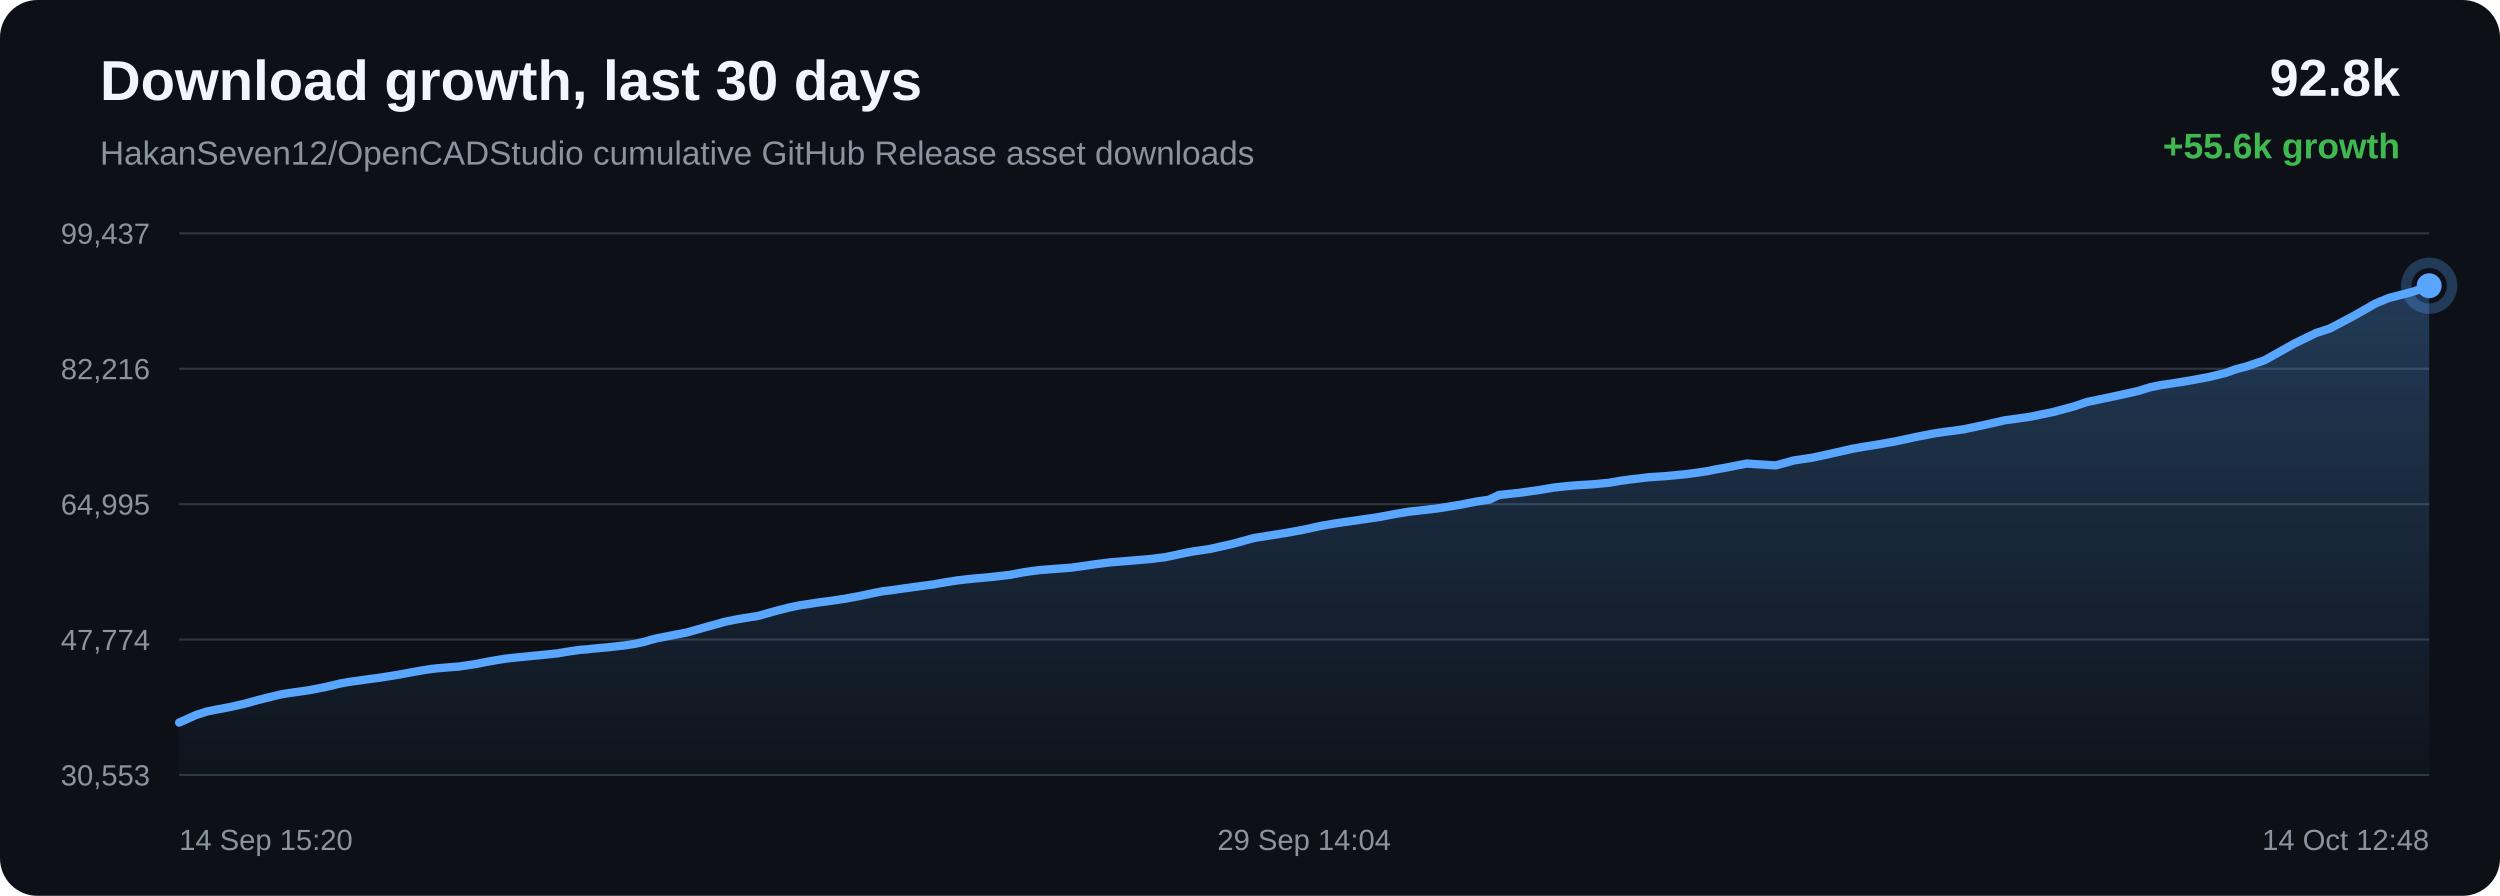
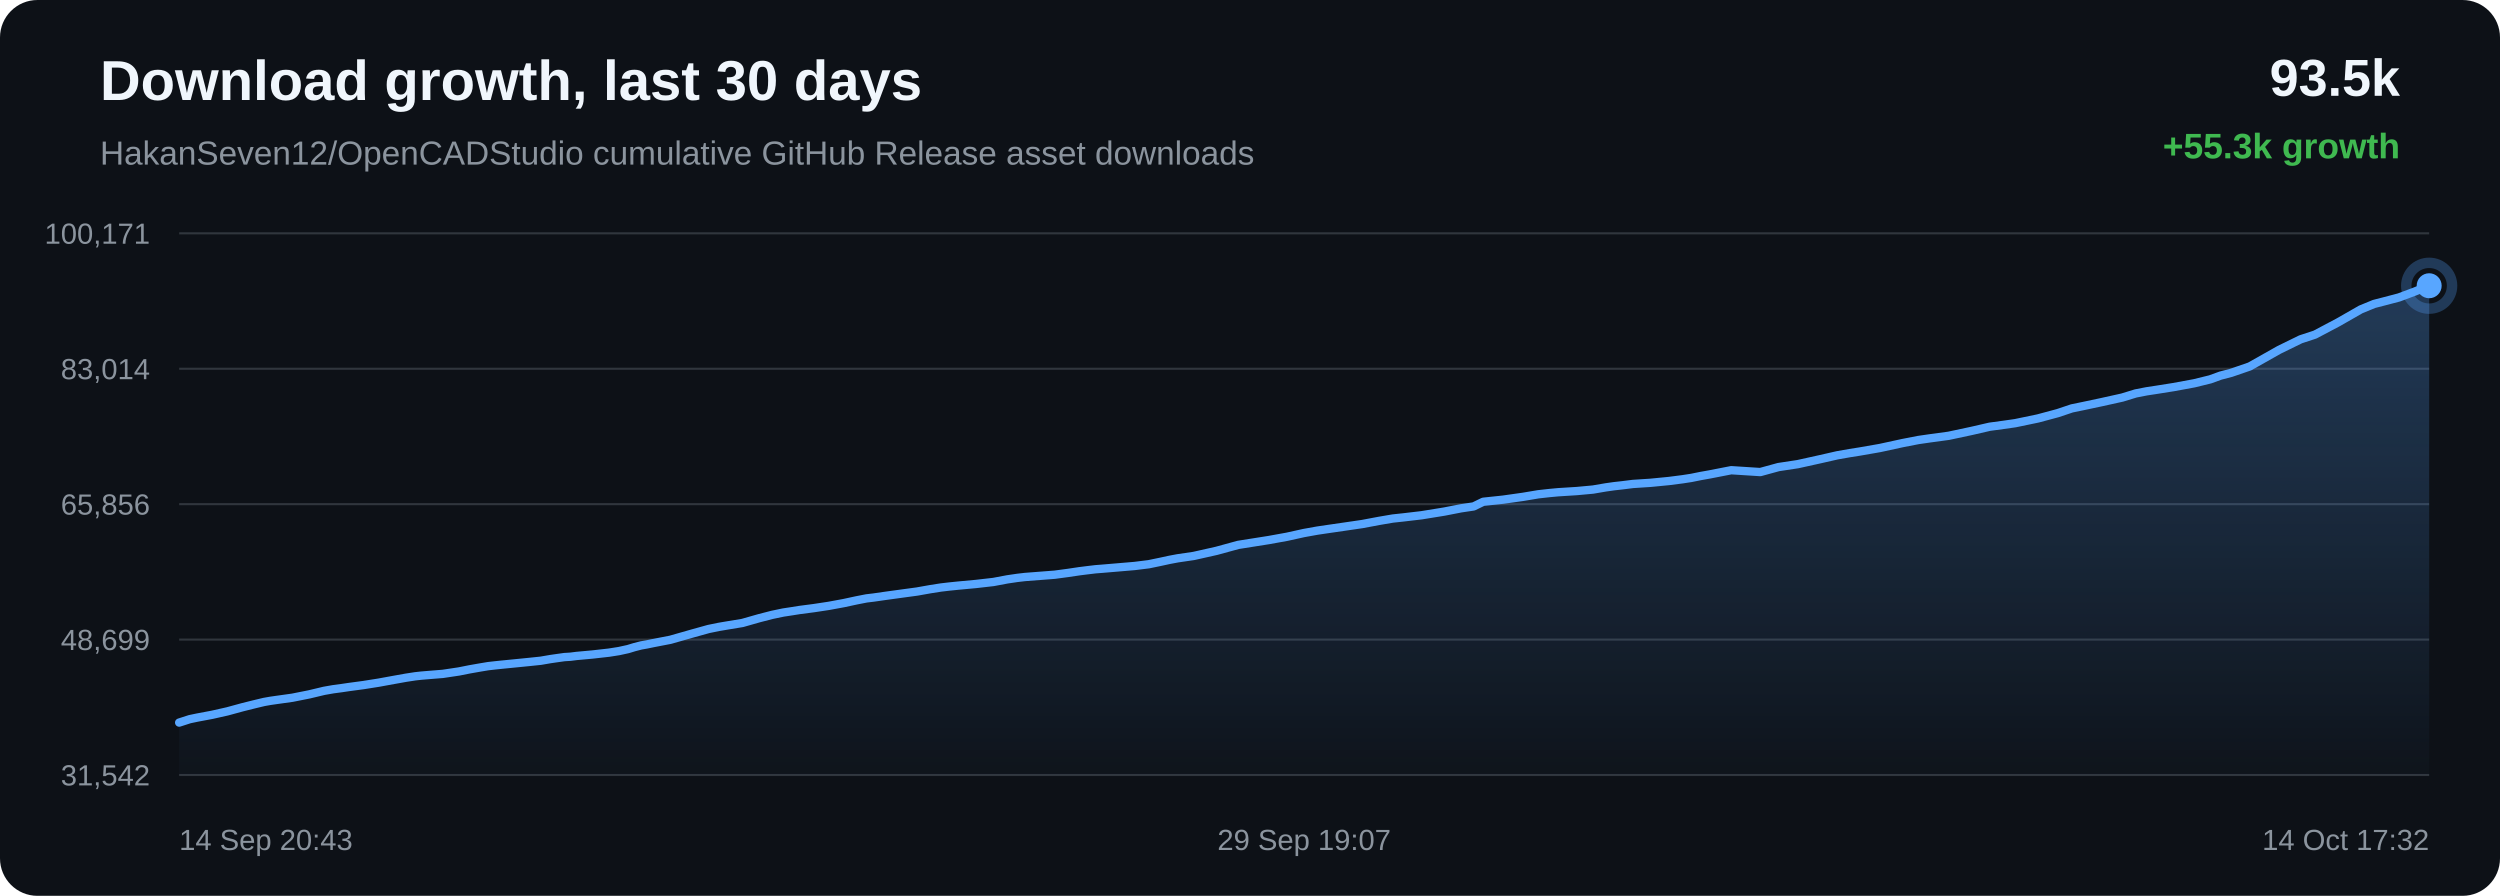
<svg xmlns="http://www.w3.org/2000/svg" width="1200" height="430" viewBox="0 0 1200 430">
  <defs>
    <linearGradient id="area" x1="0" x2="0" y1="0" y2="1">
      <stop offset="0%" stop-color="#58a6ff" stop-opacity="0.28" />
      <stop offset="100%" stop-color="#58a6ff" stop-opacity="0.02" />
    </linearGradient>
  </defs>
  <rect width="100%" height="100%" rx="18" fill="#0d1117" />
  <text x="48" y="48" fill="#f0f6fc" font-family="Arial, sans-serif" font-size="27" font-weight="700">Download growth, last 30 days</text>
  <text x="48" y="79" fill="#8b949e" font-family="Arial, sans-serif" font-size="16">HakanSeven12/OpenCADStudio cumulative GitHub Release asset downloads</text>
-   <text x="1152" y="46" text-anchor="end" fill="#f0f6fc" font-family="Arial, sans-serif" font-size="25" font-weight="700">92.8k</text>
-   <text x="1152" y="76" text-anchor="end" fill="#3fb950" font-family="Arial, sans-serif" font-size="17" font-weight="700">+55.6k growth</text>
+   <text x="1152" y="46" text-anchor="end" fill="#f0f6fc" font-family="Arial, sans-serif" font-size="25" font-weight="700">93.5k</text>
+   <text x="1152" y="76" text-anchor="end" fill="#3fb950" font-family="Arial, sans-serif" font-size="17" font-weight="700">+55.3k growth</text>
  <line x1="86" y1="112.00" x2="1166" y2="112.00" stroke="#30363d" stroke-width="1" />
  <line x1="86" y1="177.00" x2="1166" y2="177.00" stroke="#30363d" stroke-width="1" />
  <line x1="86" y1="242.00" x2="1166" y2="242.00" stroke="#30363d" stroke-width="1" />
  <line x1="86" y1="307.00" x2="1166" y2="307.00" stroke="#30363d" stroke-width="1" />
  <line x1="86" y1="372.00" x2="1166" y2="372.00" stroke="#30363d" stroke-width="1" />
-   <text x="72" y="117.00" text-anchor="end" fill="#8b949e" font-family="Arial, sans-serif" font-size="14">99,437</text>
-   <text x="72" y="182.00" text-anchor="end" fill="#8b949e" font-family="Arial, sans-serif" font-size="14">82,216</text>
-   <text x="72" y="247.00" text-anchor="end" fill="#8b949e" font-family="Arial, sans-serif" font-size="14">64,995</text>
-   <text x="72" y="312.00" text-anchor="end" fill="#8b949e" font-family="Arial, sans-serif" font-size="14">47,774</text>
-   <text x="72" y="377.00" text-anchor="end" fill="#8b949e" font-family="Arial, sans-serif" font-size="14">30,553</text>
-   <path d="M 86.00 346.84 L 94.09 343.20 L 99.16 341.57 L 102.83 340.80 L 109.90 339.48 L 117.23 337.83 L 124.52 335.85 L 130.16 334.44 L 134.79 333.33 L 137.77 332.81 L 140.76 332.38 L 148.39 331.31 L 156.52 329.70 L 163.59 328.02 L 167.96 327.25 L 171.89 326.73 L 175.38 326.22 L 182.50 325.26 L 189.76 324.11 L 196.98 322.80 L 202.84 321.75 L 207.32 321.06 L 210.25 320.75 L 213.21 320.50 L 220.54 319.91 L 228.27 318.75 L 233.34 317.74 L 238.27 316.88 L 242.29 316.21 L 245.47 315.85 L 248.43 315.54 L 255.49 314.84 L 262.00 314.20 L 267.53 313.62 L 272.13 312.84 L 275.52 312.34 L 278.88 311.87 L 281.73 311.70 L 284.66 311.34 L 292.34 310.65 L 300.24 309.75 L 305.04 309.00 L 309.37 308.05 L 312.46 307.12 L 315.64 306.29 L 318.37 305.81 L 321.36 305.20 L 329.64 303.60 L 340.09 300.64 L 347.97 298.45 L 352.90 297.44 L 356.67 296.80 L 364.24 295.56 L 372.38 293.24 L 378.50 291.68 L 383.76 290.57 L 388.18 289.91 L 391.65 289.35 L 398.48 288.46 L 405.66 287.38 L 412.80 286.06 L 418.92 284.75 L 423.73 283.81 L 427.15 283.41 L 432.91 282.58 L 440.40 281.55 L 448.00 280.52 L 454.28 279.41 L 459.38 278.61 L 463.19 278.16 L 467.76 277.69 L 476.18 276.92 L 484.57 275.96 L 491.22 274.71 L 496.11 274.00 L 499.71 273.58 L 506.85 273.03 L 513.99 272.49 L 520.34 271.64 L 525.70 270.84 L 529.62 270.34 L 533.57 269.87 L 536.91 269.61 L 544.46 268.98 L 552.24 268.32 L 559.09 267.47 L 564.54 266.35 L 569.06 265.37 L 572.94 264.65 L 580.68 263.51 L 591.54 261.08 L 601.97 258.23 L 608.33 257.21 L 616.67 255.90 L 625.39 254.33 L 633.44 252.55 L 639.95 251.39 L 644.81 250.67 L 652.85 249.51 L 661.53 248.24 L 669.54 246.74 L 676.09 245.62 L 681.02 245.10 L 689.88 244.06 L 700.86 242.29 L 708.79 240.74 L 714.87 239.83 L 719.47 237.60 L 728.97 236.59 L 738.66 235.23 L 745.86 234.02 L 751.23 233.43 L 755.42 233.04 L 764.34 232.48 L 772.12 231.76 L 778.27 230.72 L 782.23 230.16 L 786.15 229.73 L 791.26 229.08 L 799.70 228.54 L 808.60 227.67 L 815.10 226.83 L 819.25 226.20 L 823.80 225.28 L 828.02 224.53 L 838.43 222.51 L 852.36 223.40 L 861.06 221.01 L 870.35 219.61 L 881.00 217.25 L 889.31 215.37 L 895.26 214.33 L 900.00 213.59 L 909.74 211.88 L 920.53 209.55 L 928.14 208.08 L 933.65 207.27 L 942.70 206.05 L 953.84 203.67 L 962.37 201.72 L 968.94 200.83 L 974.60 200.02 L 985.51 197.76 L 995.06 195.20 L 1001.77 192.95 L 1007.15 191.84 L 1016.12 189.94 L 1025.94 187.76 L 1032.40 185.79 L 1037.67 184.76 L 1041.97 184.13 L 1050.52 182.77 L 1060.44 180.94 L 1068.13 179.06 L 1073.09 177.27 L 1078.19 175.94 L 1087.03 172.90 L 1101.20 164.94 L 1111.52 159.91 L 1118.37 157.66 L 1129.42 151.83 L 1140.34 145.60 L 1146.69 143.01 L 1151.18 141.85 L 1158.60 139.90 L 1166.00 137.16 L 1166.00 372.00 L 86.00 372.00 Z" fill="url(#area)" />
-   <path d="M 86.00 346.84 L 94.09 343.20 L 99.16 341.57 L 102.83 340.80 L 109.90 339.48 L 117.23 337.83 L 124.52 335.85 L 130.16 334.44 L 134.79 333.33 L 137.77 332.81 L 140.76 332.38 L 148.39 331.31 L 156.52 329.70 L 163.59 328.02 L 167.96 327.25 L 171.89 326.73 L 175.38 326.22 L 182.50 325.26 L 189.76 324.11 L 196.98 322.80 L 202.84 321.75 L 207.32 321.06 L 210.25 320.75 L 213.21 320.50 L 220.54 319.91 L 228.27 318.75 L 233.34 317.74 L 238.27 316.88 L 242.29 316.21 L 245.47 315.85 L 248.43 315.54 L 255.49 314.84 L 262.00 314.20 L 267.53 313.62 L 272.13 312.84 L 275.52 312.34 L 278.88 311.87 L 281.73 311.70 L 284.66 311.34 L 292.34 310.65 L 300.24 309.75 L 305.04 309.00 L 309.37 308.05 L 312.46 307.12 L 315.64 306.29 L 318.37 305.81 L 321.36 305.20 L 329.64 303.60 L 340.09 300.64 L 347.97 298.45 L 352.90 297.44 L 356.67 296.80 L 364.24 295.56 L 372.38 293.24 L 378.50 291.68 L 383.76 290.57 L 388.18 289.91 L 391.65 289.35 L 398.48 288.46 L 405.66 287.38 L 412.80 286.06 L 418.92 284.75 L 423.73 283.81 L 427.15 283.41 L 432.91 282.58 L 440.40 281.55 L 448.00 280.52 L 454.28 279.41 L 459.38 278.61 L 463.19 278.16 L 467.76 277.69 L 476.18 276.92 L 484.57 275.96 L 491.22 274.71 L 496.11 274.00 L 499.71 273.58 L 506.85 273.03 L 513.99 272.49 L 520.34 271.64 L 525.70 270.84 L 529.62 270.34 L 533.57 269.87 L 536.91 269.61 L 544.46 268.98 L 552.24 268.32 L 559.09 267.47 L 564.54 266.35 L 569.06 265.37 L 572.94 264.65 L 580.68 263.51 L 591.54 261.08 L 601.97 258.23 L 608.33 257.21 L 616.67 255.90 L 625.39 254.33 L 633.44 252.55 L 639.95 251.39 L 644.81 250.67 L 652.85 249.51 L 661.53 248.24 L 669.54 246.74 L 676.09 245.62 L 681.02 245.10 L 689.88 244.06 L 700.86 242.29 L 708.79 240.74 L 714.87 239.83 L 719.47 237.60 L 728.97 236.59 L 738.66 235.23 L 745.86 234.02 L 751.23 233.43 L 755.42 233.04 L 764.34 232.48 L 772.12 231.76 L 778.27 230.72 L 782.23 230.16 L 786.15 229.73 L 791.26 229.08 L 799.70 228.54 L 808.60 227.67 L 815.10 226.83 L 819.25 226.20 L 823.80 225.28 L 828.02 224.53 L 838.43 222.51 L 852.36 223.40 L 861.06 221.01 L 870.35 219.61 L 881.00 217.25 L 889.31 215.37 L 895.26 214.33 L 900.00 213.59 L 909.74 211.88 L 920.53 209.55 L 928.14 208.08 L 933.65 207.27 L 942.70 206.05 L 953.84 203.67 L 962.37 201.72 L 968.94 200.83 L 974.60 200.02 L 985.51 197.76 L 995.06 195.20 L 1001.77 192.95 L 1007.15 191.84 L 1016.12 189.94 L 1025.94 187.76 L 1032.40 185.79 L 1037.67 184.76 L 1041.97 184.13 L 1050.52 182.77 L 1060.44 180.94 L 1068.13 179.06 L 1073.09 177.27 L 1078.19 175.94 L 1087.03 172.90 L 1101.20 164.94 L 1111.52 159.91 L 1118.37 157.66 L 1129.42 151.83 L 1140.34 145.60 L 1146.69 143.01 L 1151.18 141.85 L 1158.60 139.90 L 1166.00 137.16" fill="none" stroke="#58a6ff" stroke-width="4" stroke-linecap="round" stroke-linejoin="round" />
+   <text x="72" y="117.00" text-anchor="end" fill="#8b949e" font-family="Arial, sans-serif" font-size="14">100,171</text>
+   <text x="72" y="182.00" text-anchor="end" fill="#8b949e" font-family="Arial, sans-serif" font-size="14">83,014</text>
+   <text x="72" y="247.00" text-anchor="end" fill="#8b949e" font-family="Arial, sans-serif" font-size="14">65,856</text>
+   <text x="72" y="312.00" text-anchor="end" fill="#8b949e" font-family="Arial, sans-serif" font-size="14">48,699</text>
+   <text x="72" y="377.00" text-anchor="end" fill="#8b949e" font-family="Arial, sans-serif" font-size="14">31,542</text>
+   <path d="M 86.00 346.84 L 91.07 345.20 L 94.75 344.43 L 101.82 343.10 L 109.16 341.45 L 116.45 339.46 L 122.09 338.05 L 126.73 336.94 L 129.72 336.41 L 132.71 335.98 L 140.35 334.91 L 148.48 333.29 L 155.56 331.60 L 159.94 330.83 L 163.86 330.31 L 167.36 329.79 L 174.49 328.83 L 181.75 327.68 L 188.98 326.36 L 194.85 325.31 L 199.33 324.62 L 202.26 324.30 L 205.23 324.05 L 212.56 323.46 L 220.30 322.30 L 225.37 321.29 L 230.31 320.42 L 234.33 319.75 L 237.51 319.39 L 240.47 319.08 L 247.54 318.38 L 254.06 317.73 L 259.60 317.15 L 264.20 316.36 L 267.59 315.87 L 270.95 315.40 L 273.81 315.23 L 276.73 314.86 L 284.42 314.16 L 292.33 313.27 L 297.14 312.51 L 301.47 311.56 L 304.56 310.62 L 307.75 309.80 L 310.48 309.32 L 313.47 308.70 L 321.76 307.10 L 332.21 304.12 L 340.11 301.92 L 345.04 300.91 L 348.81 300.27 L 356.38 299.02 L 364.53 296.70 L 370.67 295.12 L 375.93 294.02 L 380.35 293.35 L 383.82 292.79 L 390.66 291.90 L 397.84 290.81 L 405.00 289.49 L 411.12 288.17 L 415.93 287.23 L 419.35 286.82 L 425.12 285.99 L 432.62 284.96 L 440.22 283.93 L 446.51 282.81 L 451.61 282.01 L 455.43 281.56 L 460.00 281.09 L 468.43 280.31 L 476.83 279.35 L 483.48 278.10 L 488.37 277.38 L 491.98 276.96 L 499.13 276.41 L 506.27 275.86 L 512.62 275.01 L 517.99 274.21 L 521.92 273.71 L 525.87 273.24 L 529.21 272.98 L 536.77 272.34 L 544.56 271.68 L 551.41 270.83 L 556.87 269.70 L 561.39 268.72 L 565.27 267.99 L 573.02 266.85 L 583.89 264.41 L 594.33 261.55 L 600.70 260.54 L 609.05 259.22 L 617.78 257.64 L 625.83 255.86 L 632.34 254.69 L 637.21 253.97 L 645.26 252.80 L 653.94 251.53 L 661.96 250.02 L 668.52 248.90 L 673.45 248.37 L 682.32 247.33 L 693.30 245.55 L 701.24 244.00 L 707.33 243.09 L 711.94 240.85 L 721.45 239.84 L 731.14 238.47 L 738.35 237.26 L 743.73 236.66 L 747.92 236.27 L 756.84 235.71 L 764.64 234.99 L 770.79 233.94 L 774.75 233.38 L 778.68 232.94 L 783.79 232.30 L 792.24 231.75 L 801.15 230.88 L 807.65 230.04 L 811.81 229.40 L 816.36 228.48 L 820.58 227.73 L 831.00 225.70 L 844.94 226.59 L 853.66 224.20 L 862.95 222.79 L 873.61 220.43 L 881.92 218.54 L 887.88 217.49 L 892.63 216.74 L 902.38 215.04 L 913.18 212.69 L 920.79 211.21 L 926.31 210.41 L 935.36 209.18 L 946.52 206.80 L 955.05 204.83 L 961.63 203.94 L 967.30 203.13 L 978.21 200.86 L 987.77 198.29 L 994.49 196.03 L 999.87 194.92 L 1008.85 193.01 L 1018.68 190.83 L 1025.14 188.85 L 1030.42 187.82 L 1034.72 187.17 L 1043.28 185.81 L 1053.21 183.98 L 1060.90 182.09 L 1065.87 180.29 L 1070.97 178.96 L 1079.83 175.91 L 1094.01 167.91 L 1104.33 162.86 L 1111.19 160.61 L 1122.25 154.76 L 1133.18 148.51 L 1139.54 145.90 L 1144.04 144.74 L 1151.46 142.79 L 1158.86 140.03 L 1166.00 137.16 L 1166.00 372.00 L 86.00 372.00 Z" fill="url(#area)" />
+   <path d="M 86.00 346.84 L 91.07 345.20 L 94.75 344.43 L 101.82 343.10 L 109.16 341.45 L 116.45 339.46 L 122.09 338.05 L 126.73 336.94 L 129.72 336.41 L 132.71 335.98 L 140.35 334.91 L 148.48 333.29 L 155.56 331.60 L 159.94 330.83 L 163.86 330.31 L 167.36 329.79 L 174.49 328.83 L 181.75 327.68 L 188.98 326.36 L 194.85 325.31 L 199.33 324.62 L 202.26 324.30 L 205.23 324.05 L 212.56 323.46 L 220.30 322.30 L 225.37 321.29 L 230.31 320.42 L 234.33 319.75 L 237.51 319.39 L 240.47 319.08 L 247.54 318.38 L 254.06 317.73 L 259.60 317.15 L 264.20 316.36 L 267.59 315.87 L 270.95 315.40 L 273.81 315.23 L 276.73 314.86 L 284.42 314.16 L 292.33 313.27 L 297.14 312.51 L 301.47 311.56 L 304.56 310.62 L 307.75 309.80 L 310.48 309.32 L 313.47 308.70 L 321.76 307.10 L 332.21 304.12 L 340.11 301.92 L 345.04 300.91 L 348.81 300.27 L 356.38 299.02 L 364.53 296.70 L 370.67 295.12 L 375.93 294.02 L 380.35 293.35 L 383.82 292.79 L 390.66 291.90 L 397.84 290.81 L 405.00 289.49 L 411.12 288.17 L 415.93 287.23 L 419.35 286.82 L 425.12 285.99 L 432.62 284.96 L 440.22 283.93 L 446.51 282.81 L 451.61 282.01 L 455.43 281.56 L 460.00 281.09 L 468.43 280.31 L 476.83 279.35 L 483.48 278.10 L 488.37 277.38 L 491.98 276.96 L 499.13 276.41 L 506.27 275.86 L 512.62 275.01 L 517.99 274.21 L 521.92 273.71 L 525.87 273.24 L 529.21 272.98 L 536.77 272.34 L 544.56 271.68 L 551.41 270.83 L 556.87 269.70 L 561.39 268.72 L 565.27 267.99 L 573.02 266.85 L 583.89 264.41 L 594.33 261.55 L 600.70 260.54 L 609.05 259.22 L 617.78 257.64 L 625.83 255.86 L 632.34 254.69 L 637.21 253.97 L 645.26 252.80 L 653.94 251.53 L 661.96 250.02 L 668.52 248.90 L 673.45 248.37 L 682.32 247.33 L 693.30 245.55 L 701.24 244.00 L 707.33 243.09 L 711.94 240.85 L 721.45 239.84 L 731.14 238.47 L 738.35 237.26 L 743.73 236.66 L 747.92 236.27 L 756.84 235.71 L 764.64 234.99 L 770.79 233.94 L 774.75 233.38 L 778.68 232.94 L 783.79 232.30 L 792.24 231.75 L 801.15 230.88 L 807.65 230.04 L 811.81 229.40 L 816.36 228.48 L 820.58 227.73 L 831.00 225.70 L 844.94 226.59 L 853.66 224.20 L 862.95 222.79 L 873.61 220.43 L 881.92 218.54 L 887.88 217.49 L 892.63 216.74 L 902.38 215.04 L 913.18 212.69 L 920.79 211.21 L 926.31 210.41 L 935.36 209.18 L 946.52 206.80 L 955.05 204.83 L 961.63 203.94 L 967.30 203.13 L 978.21 200.86 L 987.77 198.29 L 994.49 196.03 L 999.87 194.92 L 1008.85 193.01 L 1018.68 190.83 L 1025.14 188.85 L 1030.42 187.82 L 1034.72 187.17 L 1043.28 185.81 L 1053.21 183.98 L 1060.90 182.09 L 1065.87 180.29 L 1070.97 178.96 L 1079.83 175.91 L 1094.01 167.91 L 1104.33 162.86 L 1111.19 160.61 L 1122.25 154.76 L 1133.18 148.51 L 1139.54 145.90 L 1144.04 144.74 L 1151.46 142.79 L 1158.86 140.03 L 1166.00 137.16" fill="none" stroke="#58a6ff" stroke-width="4" stroke-linecap="round" stroke-linejoin="round" />
  <circle cx="1166.00" cy="137.16" r="6" fill="#58a6ff" />
  <circle cx="1166.00" cy="137.16" r="11" fill="none" stroke="#58a6ff" stroke-opacity="0.28" stroke-width="5" />
-   <text x="86.00" y="408" text-anchor="start" fill="#8b949e" font-family="Arial, sans-serif" font-size="14">14 Sep 15:20</text>
-   <text x="626.00" y="408" text-anchor="middle" fill="#8b949e" font-family="Arial, sans-serif" font-size="14">29 Sep 14:04</text>
-   <text x="1166.00" y="408" text-anchor="end" fill="#8b949e" font-family="Arial, sans-serif" font-size="14">14 Oct 12:48</text>
+   <text x="86.00" y="408" text-anchor="start" fill="#8b949e" font-family="Arial, sans-serif" font-size="14">14 Sep 20:43</text>
+   <text x="626.00" y="408" text-anchor="middle" fill="#8b949e" font-family="Arial, sans-serif" font-size="14">29 Sep 19:07</text>
+   <text x="1166.00" y="408" text-anchor="end" fill="#8b949e" font-family="Arial, sans-serif" font-size="14">14 Oct 17:32</text>
</svg>
